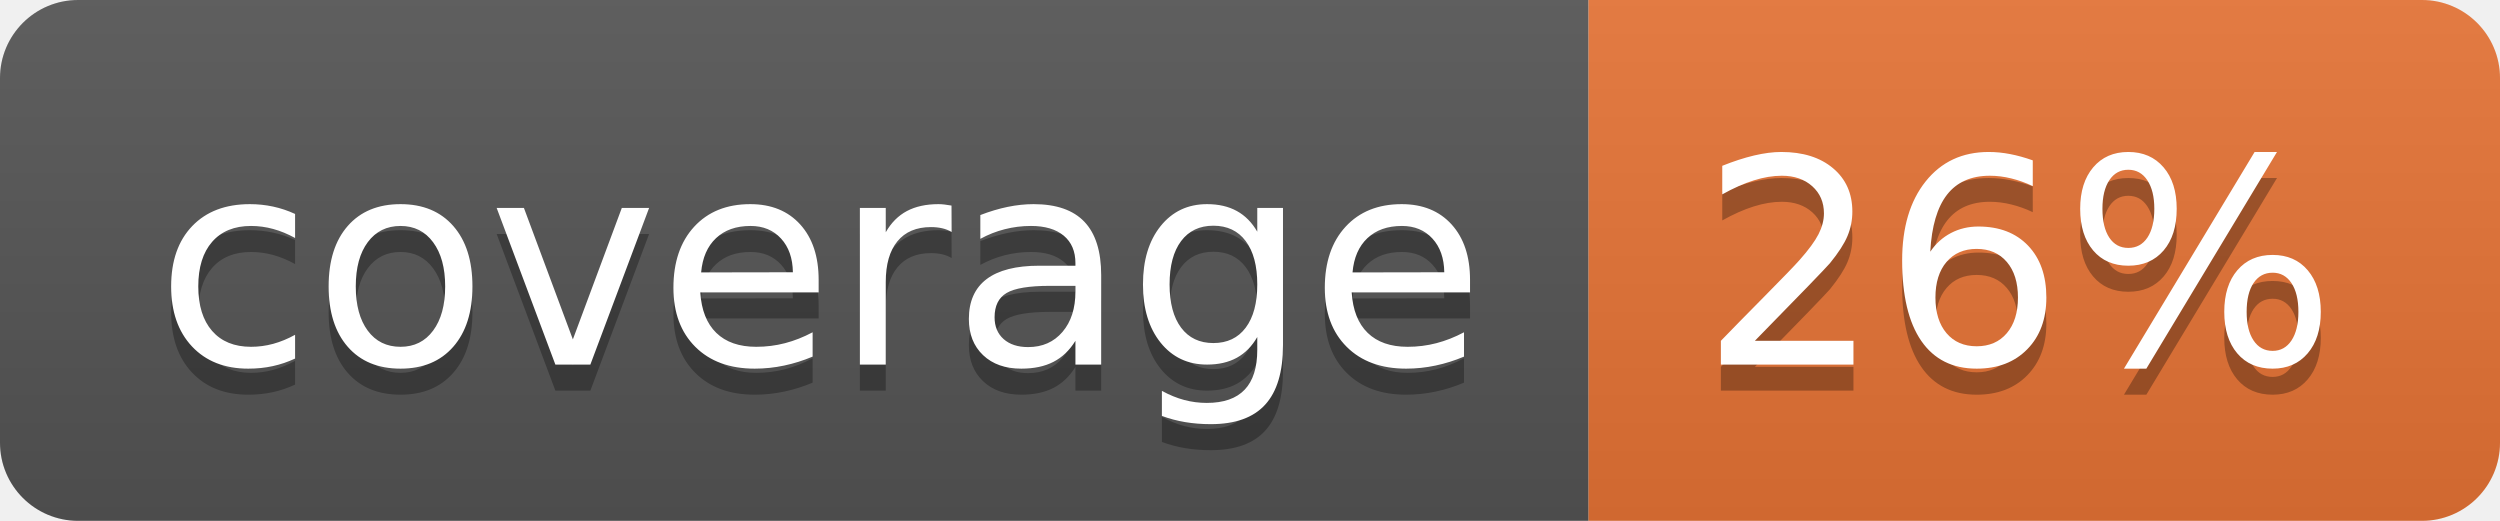
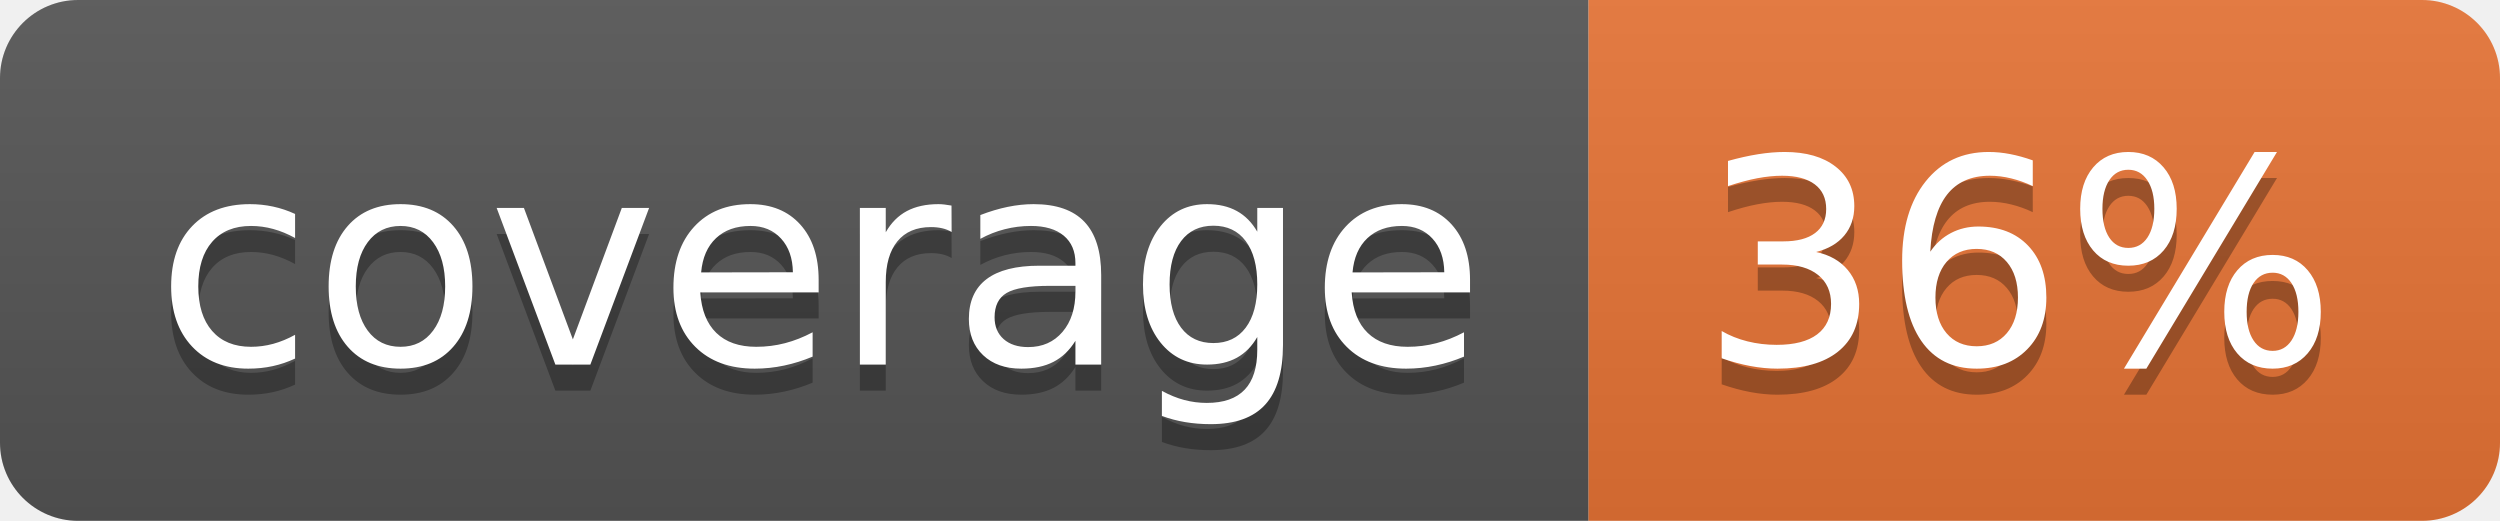
<svg xmlns="http://www.w3.org/2000/svg" width="96" height="20">
  <linearGradient id="b" x2="0" y2="100%">
    <stop offset="0" stop-color="#bbb" stop-opacity=".1" />
    <stop offset="1" stop-opacity=".1" />
  </linearGradient>
  <clipPath id="a">
    <rect width="96" height="20" rx="3" fill="#fff" />
  </clipPath>
  <g clip-path="url(#a)">
    <path fill="#555" d="M0 0h61v20H0z" />
    <path fill="#E87435" d="M61 0h35v20H61z" />
    <path fill="url(#b)" d="M0 0h96v20H0z" />
  </g>
  <g fill="#fff" text-anchor="middle" font-family="DejaVu Sans,Verdana,Geneva,sans-serif" font-size="110">
    <text x="315" y="150" fill="#010101" fill-opacity=".3" transform="scale(.1)" textLength="510">coverage</text>
    <text x="315" y="140" transform="scale(.1)" textLength="510">coverage</text>
-     <text x="775" y="150" fill="#010101" fill-opacity=".3" transform="scale(.1)" textLength="250">26%</text>
-     <text x="775" y="140" transform="scale(.1)" textLength="250">26%</text>
+     <text x="775" y="150" fill="#010101" fill-opacity=".3" transform="scale(.1)" textLength="250">36%</text>
+     <text x="775" y="140" transform="scale(.1)" textLength="250">36%</text>
  </g>
</svg>
